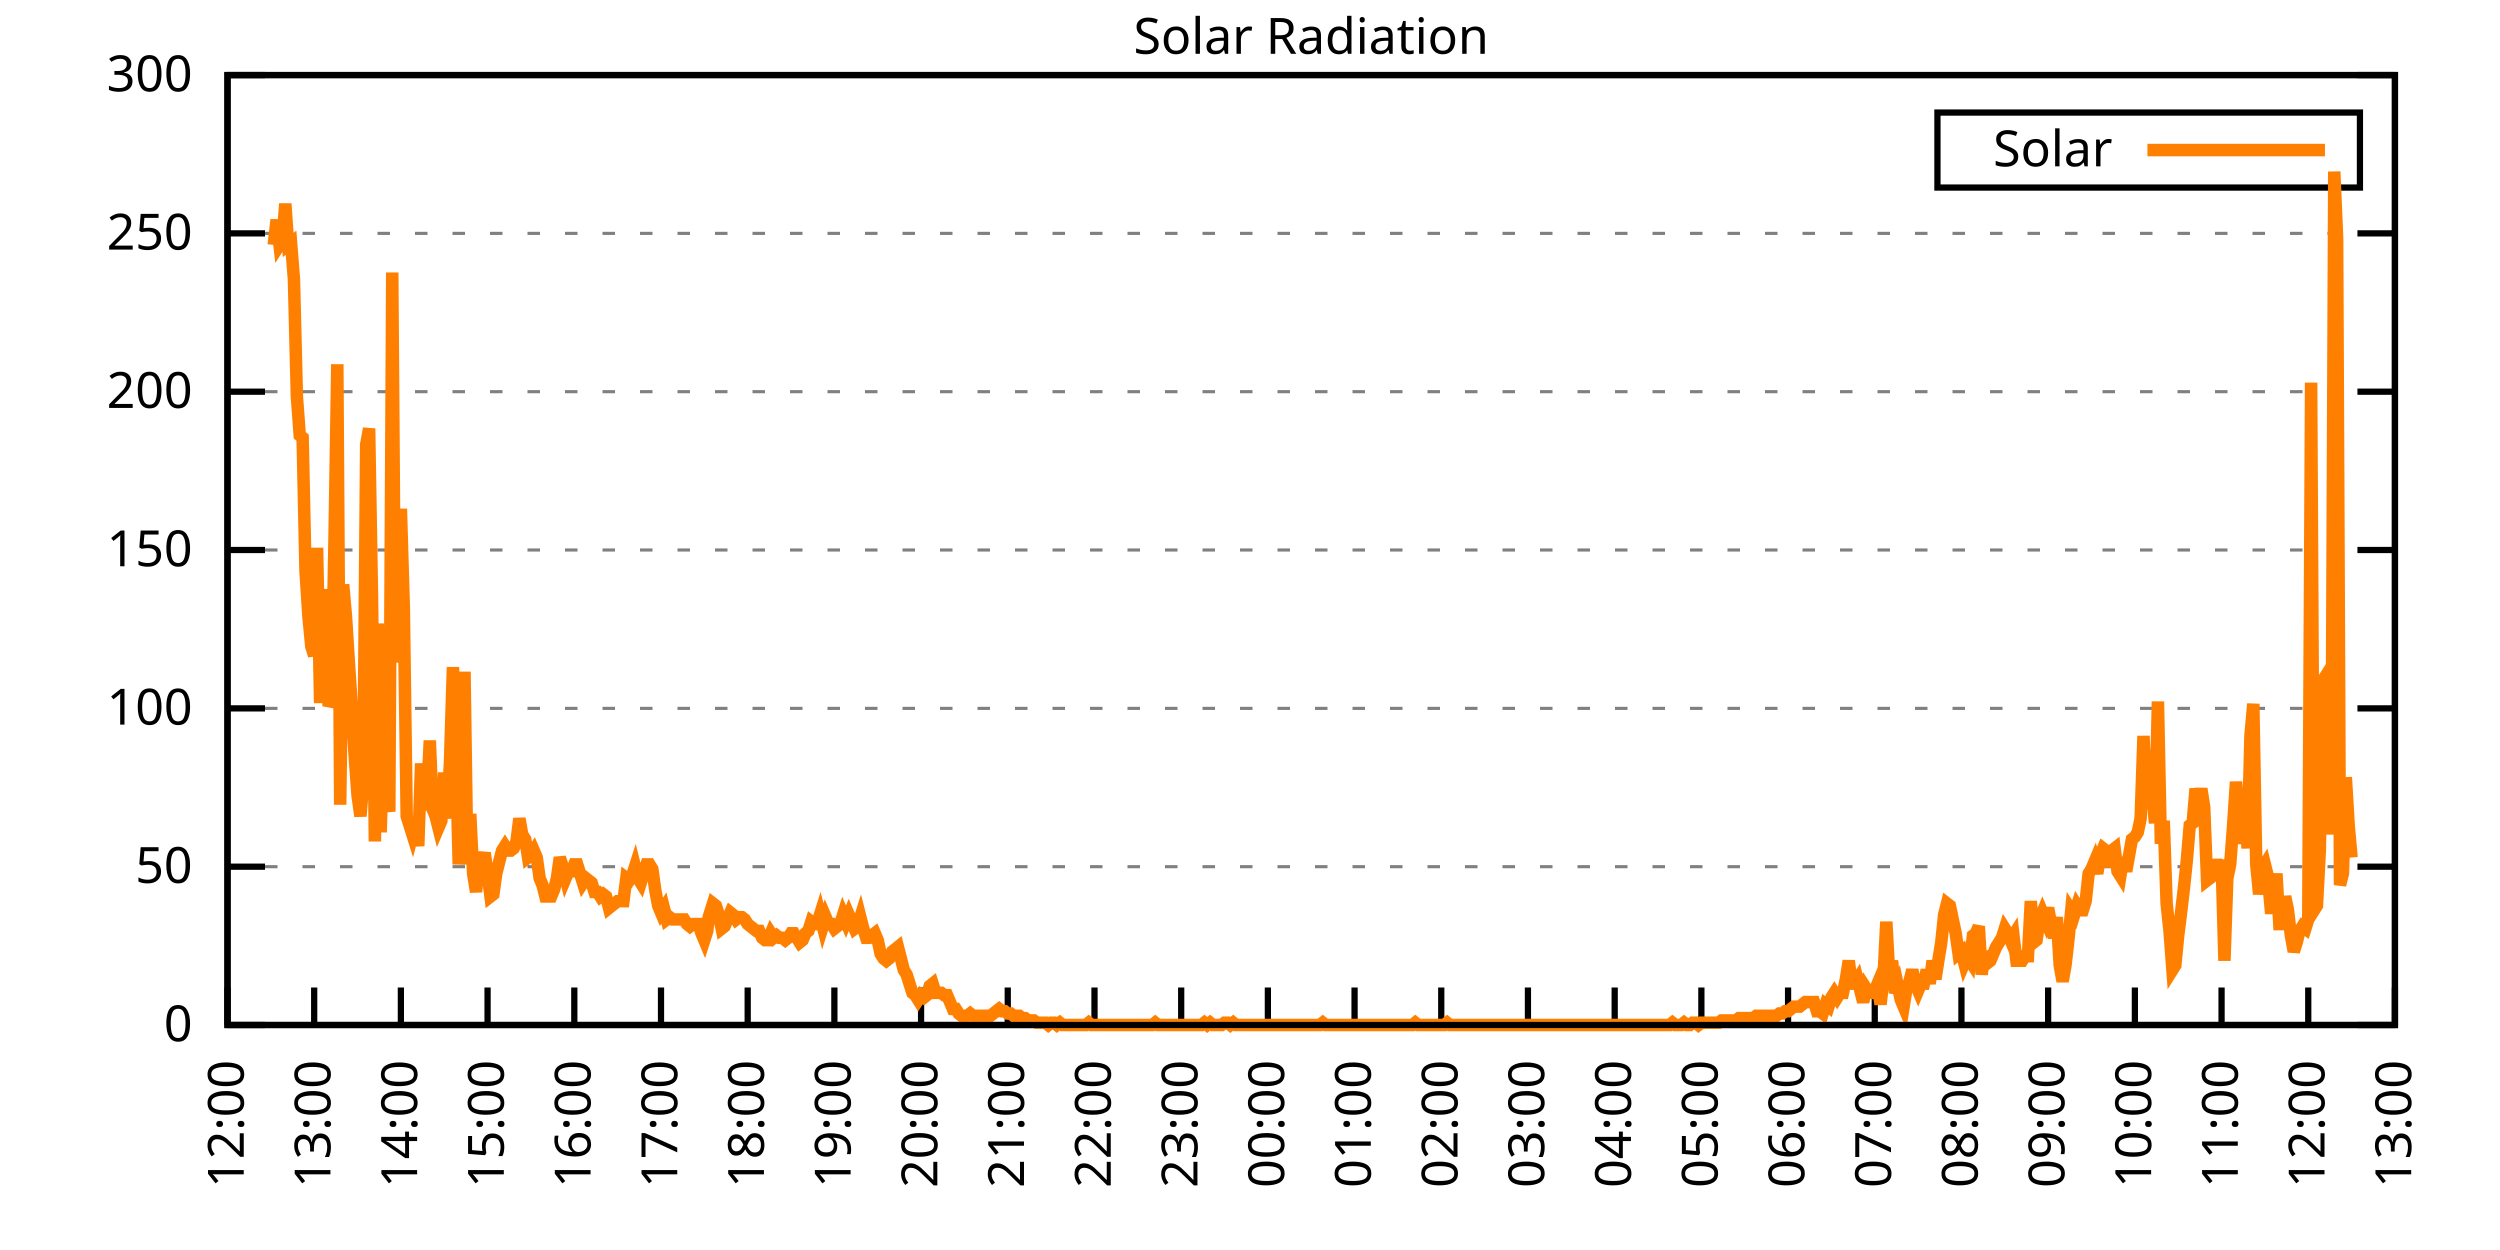
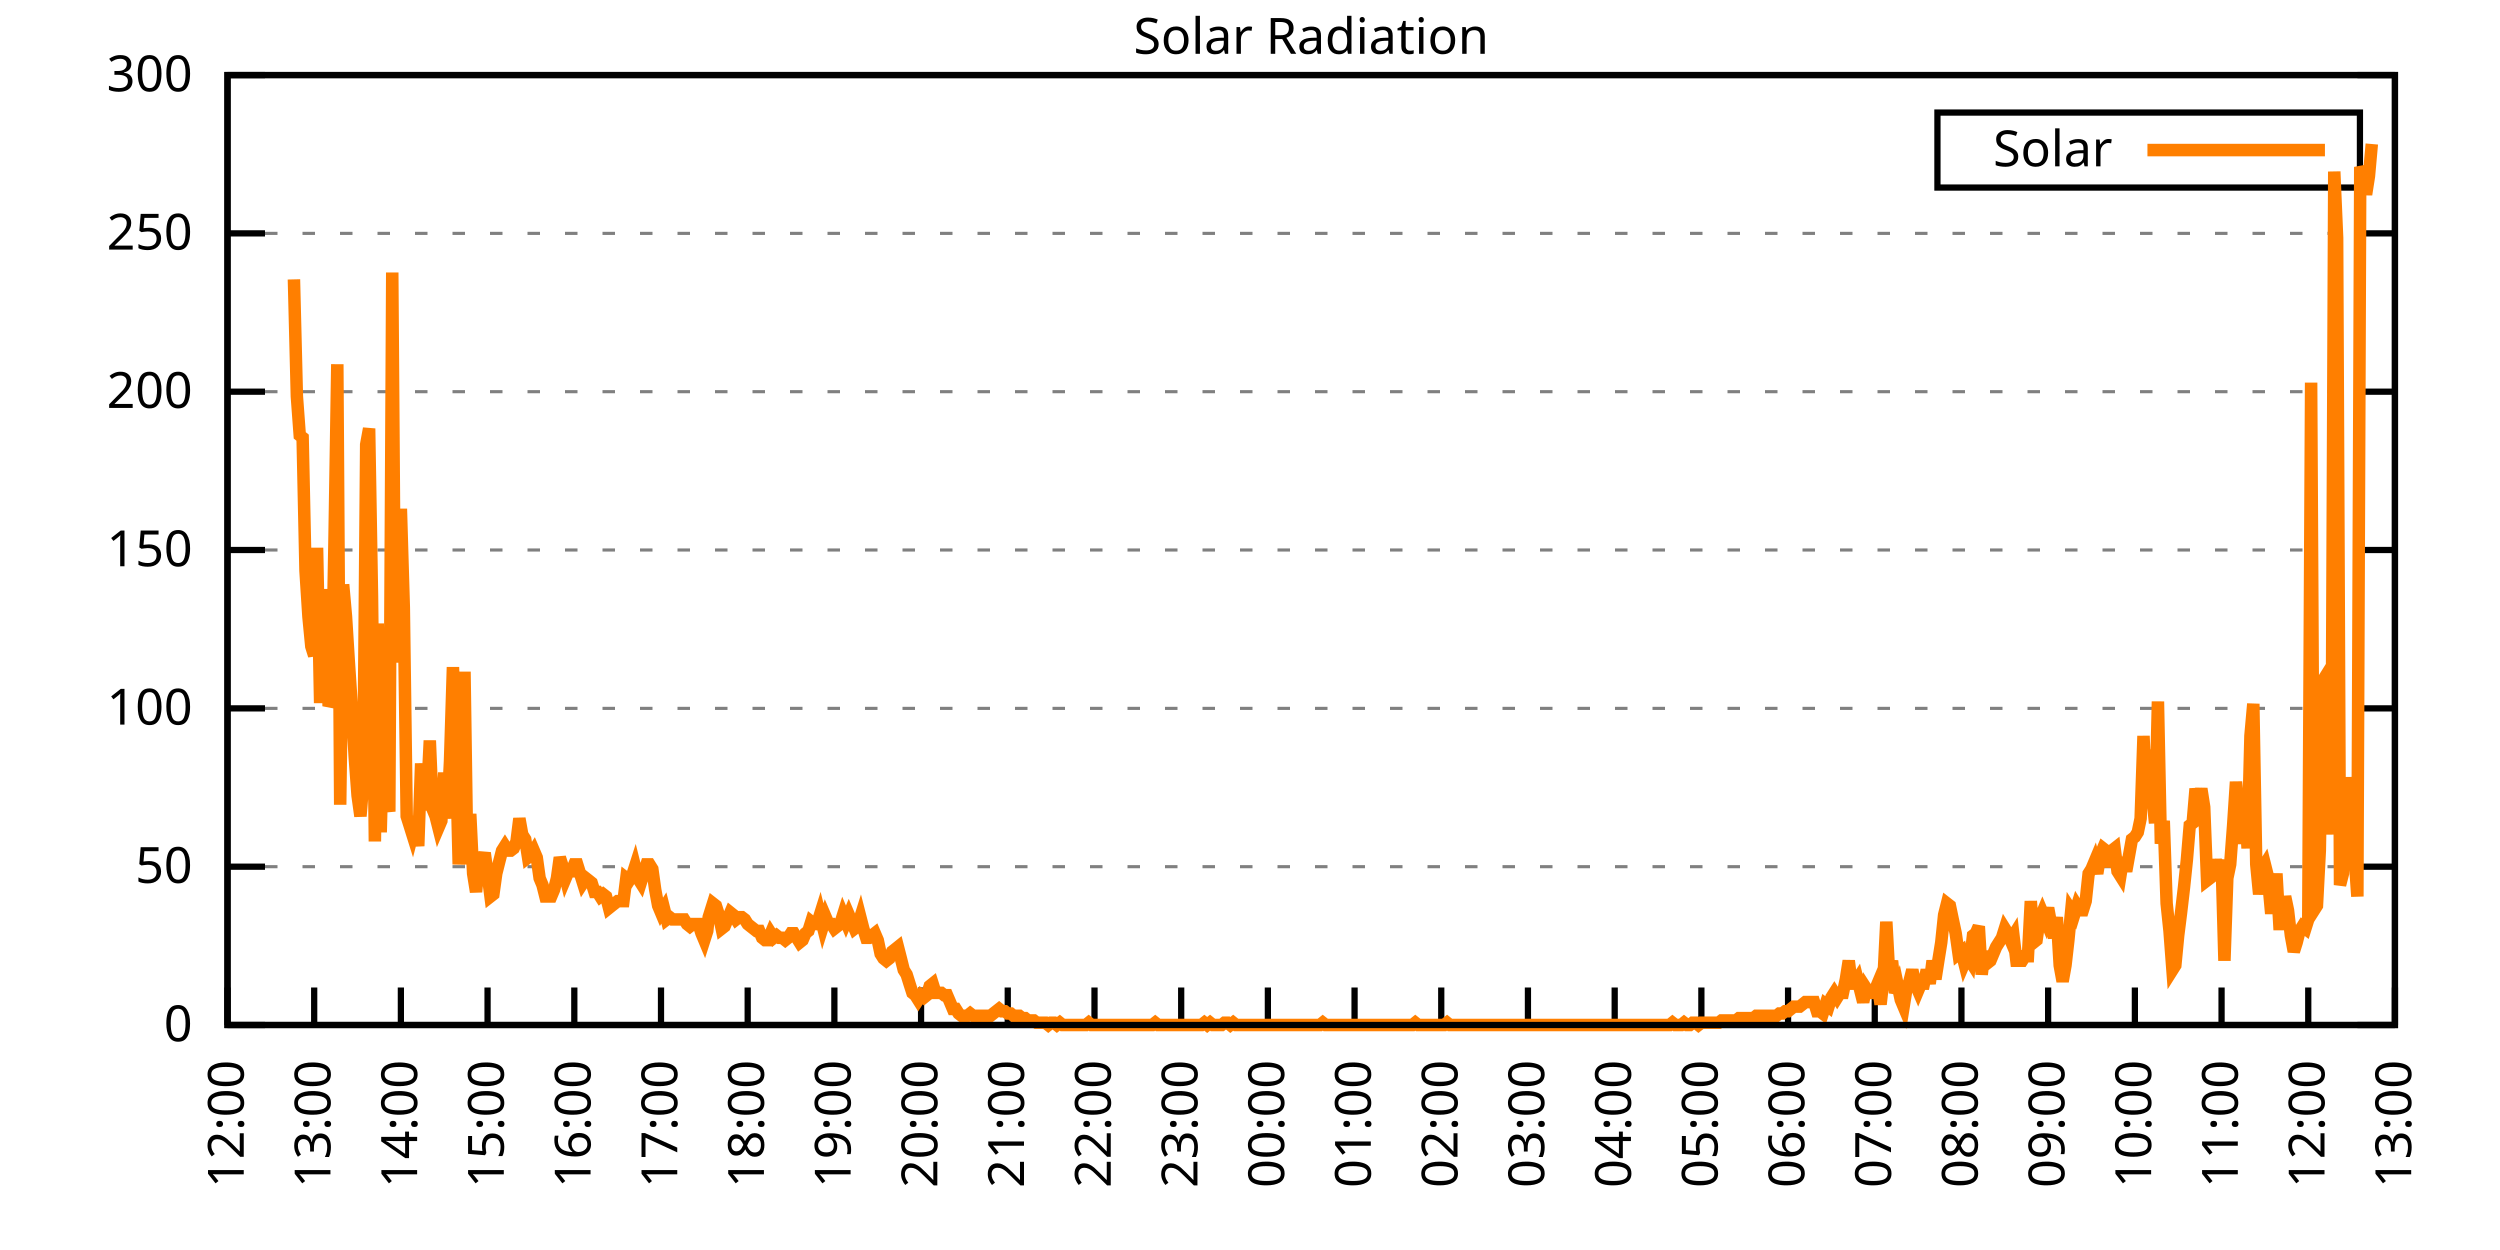
<svg xmlns="http://www.w3.org/2000/svg" xmlns:xlink="http://www.w3.org/1999/xlink" width="400" height="200" viewBox="0 0 400 200">
  <g id="gnuplot_canvas">
    <rect x="0" y="0" width="400" height="200" fill="none" />
    <defs>
      <circle id="gpDot" r="0.5" stroke-width="0.5" stroke="currentColor" />
      <path id="gpPt0" stroke-width="0.333" stroke="currentColor" d="M-1,0 h2 M0,-1 v2" />
      <path id="gpPt1" stroke-width="0.333" stroke="currentColor" d="M-1,-1 L1,1 M1,-1 L-1,1" />
      <path id="gpPt2" stroke-width="0.333" stroke="currentColor" d="M-1,0 L1,0 M0,-1 L0,1 M-1,-1 L1,1 M-1,1 L1,-1" />
      <rect id="gpPt3" stroke-width="0.333" stroke="currentColor" x="-1" y="-1" width="2" height="2" />
      <rect id="gpPt4" stroke-width="0.333" stroke="currentColor" fill="currentColor" x="-1" y="-1" width="2" height="2" />
      <circle id="gpPt5" stroke-width="0.333" stroke="currentColor" cx="0" cy="0" r="1" />
      <use xlink:href="#gpPt5" id="gpPt6" fill="currentColor" stroke="none" />
      <path id="gpPt7" stroke-width="0.333" stroke="currentColor" d="M0,-1.33 L-1.33,0.67 L1.33,0.67 z" />
      <use xlink:href="#gpPt7" id="gpPt8" fill="currentColor" stroke="none" />
      <use xlink:href="#gpPt7" id="gpPt9" stroke="currentColor" transform="rotate(180)" />
      <use xlink:href="#gpPt9" id="gpPt10" fill="currentColor" stroke="none" />
      <use xlink:href="#gpPt3" id="gpPt11" stroke="currentColor" transform="rotate(45)" />
      <use xlink:href="#gpPt11" id="gpPt12" fill="currentColor" stroke="none" />
      <path id="gpPt13" stroke-width="0.333" stroke="currentColor" d="M0,1.330 L1.265,0.411 L0.782,-1.067 L-0.782,-1.076 L-1.265,0.411 z" />
      <use xlink:href="#gpPt13" id="gpPt14" fill="currentColor" stroke="none" />
      <filter id="textbox" filterUnits="objectBoundingBox" x="0" y="0" height="1" width="1">
        <feFlood flood-color="white" flood-opacity="1" result="bgnd" />
        <feComposite in="SourceGraphic" in2="bgnd" operator="atop" />
      </filter>
      <filter id="greybox" filterUnits="objectBoundingBox" x="0" y="0" height="1" width="1">
        <feFlood flood-color="lightgrey" flood-opacity="1" result="grey" />
        <feComposite in="SourceGraphic" in2="grey" operator="atop" />
      </filter>
    </defs>
    <g fill="none" color="white" stroke="currentColor" stroke-width="1.00" stroke-linecap="butt" stroke-linejoin="miter">
</g>
    <g fill="none" color="black" stroke="currentColor" stroke-width="1.00" stroke-linecap="butt" stroke-linejoin="miter">
      <g stroke="none" shape-rendering="crispEdges">
        <polygon fill="rgb(255, 255, 255)" points="36.40,164.00 383.18,164.00 383.18,12.02 36.40,12.02 " />
      </g>
    </g>
    <g fill="none" color="black" stroke="currentColor" stroke-width="1.00" stroke-linecap="butt" stroke-linejoin="miter">
</g>
    <g fill="none" color="black" stroke="black" stroke-width="0.50" stroke-linecap="butt" stroke-linejoin="miter">
</g>
    <g fill="none" color="gray" stroke="currentColor" stroke-width="0.50" stroke-linecap="butt" stroke-linejoin="miter">
      <path stroke="gray" stroke-dasharray="2,4" class="gridline" d="M36.40,164.00 L383.19,164.00  " />
    </g>
    <g fill="none" color="gray" stroke="gray" stroke-width="1.00" stroke-linecap="butt" stroke-linejoin="miter">
</g>
    <g fill="none" color="black" stroke="currentColor" stroke-width="1.00" stroke-linecap="butt" stroke-linejoin="miter">
      <path stroke="black" d="M36.40,164.00 L42.40,164.00 M383.19,164.00 L377.19,164.00  " />
      <g transform="translate(30.80,166.60)" stroke="none" fill="black" font-family="Sans" font-size="8.00" text-anchor="end">
        <text>
          <tspan font-family="Sans"> 0</tspan>
        </text>
      </g>
    </g>
    <g fill="none" color="black" stroke="currentColor" stroke-width="1.00" stroke-linecap="butt" stroke-linejoin="miter">
</g>
    <g fill="none" color="black" stroke="black" stroke-width="0.50" stroke-linecap="butt" stroke-linejoin="miter">
</g>
    <g fill="none" color="gray" stroke="currentColor" stroke-width="0.50" stroke-linecap="butt" stroke-linejoin="miter">
      <path stroke="gray" stroke-dasharray="2,4" class="gridline" d="M36.40,138.67 L383.19,138.67  " />
    </g>
    <g fill="none" color="gray" stroke="gray" stroke-width="1.00" stroke-linecap="butt" stroke-linejoin="miter">
</g>
    <g fill="none" color="black" stroke="currentColor" stroke-width="1.00" stroke-linecap="butt" stroke-linejoin="miter">
      <path stroke="black" d="M36.40,138.67 L42.40,138.67 M383.19,138.67 L377.19,138.67  " />
      <g transform="translate(30.80,141.27)" stroke="none" fill="black" font-family="Sans" font-size="8.00" text-anchor="end">
        <text>
          <tspan font-family="Sans"> 50</tspan>
        </text>
      </g>
    </g>
    <g fill="none" color="black" stroke="currentColor" stroke-width="1.00" stroke-linecap="butt" stroke-linejoin="miter">
</g>
    <g fill="none" color="black" stroke="black" stroke-width="0.50" stroke-linecap="butt" stroke-linejoin="miter">
</g>
    <g fill="none" color="gray" stroke="currentColor" stroke-width="0.50" stroke-linecap="butt" stroke-linejoin="miter">
      <path stroke="gray" stroke-dasharray="2,4" class="gridline" d="M36.40,113.34 L383.19,113.34  " />
    </g>
    <g fill="none" color="gray" stroke="gray" stroke-width="1.00" stroke-linecap="butt" stroke-linejoin="miter">
</g>
    <g fill="none" color="black" stroke="currentColor" stroke-width="1.00" stroke-linecap="butt" stroke-linejoin="miter">
      <path stroke="black" d="M36.40,113.34 L42.40,113.34 M383.19,113.34 L377.19,113.34  " />
      <g transform="translate(30.80,115.94)" stroke="none" fill="black" font-family="Sans" font-size="8.00" text-anchor="end">
        <text>
          <tspan font-family="Sans"> 100</tspan>
        </text>
      </g>
    </g>
    <g fill="none" color="black" stroke="currentColor" stroke-width="1.00" stroke-linecap="butt" stroke-linejoin="miter">
</g>
    <g fill="none" color="black" stroke="black" stroke-width="0.50" stroke-linecap="butt" stroke-linejoin="miter">
</g>
    <g fill="none" color="gray" stroke="currentColor" stroke-width="0.50" stroke-linecap="butt" stroke-linejoin="miter">
      <path stroke="gray" stroke-dasharray="2,4" class="gridline" d="M36.40,88.00 L383.19,88.00  " />
    </g>
    <g fill="none" color="gray" stroke="gray" stroke-width="1.00" stroke-linecap="butt" stroke-linejoin="miter">
</g>
    <g fill="none" color="black" stroke="currentColor" stroke-width="1.00" stroke-linecap="butt" stroke-linejoin="miter">
      <path stroke="black" d="M36.40,88.00 L42.40,88.00 M383.19,88.00 L377.19,88.00  " />
      <g transform="translate(30.80,90.60)" stroke="none" fill="black" font-family="Sans" font-size="8.00" text-anchor="end">
        <text>
          <tspan font-family="Sans"> 150</tspan>
        </text>
      </g>
    </g>
    <g fill="none" color="black" stroke="currentColor" stroke-width="1.00" stroke-linecap="butt" stroke-linejoin="miter">
</g>
    <g fill="none" color="black" stroke="black" stroke-width="0.50" stroke-linecap="butt" stroke-linejoin="miter">
</g>
    <g fill="none" color="gray" stroke="currentColor" stroke-width="0.50" stroke-linecap="butt" stroke-linejoin="miter">
      <path stroke="gray" stroke-dasharray="2,4" class="gridline" d="M36.40,62.67 L383.19,62.67  " />
    </g>
    <g fill="none" color="gray" stroke="gray" stroke-width="1.00" stroke-linecap="butt" stroke-linejoin="miter">
</g>
    <g fill="none" color="black" stroke="currentColor" stroke-width="1.00" stroke-linecap="butt" stroke-linejoin="miter">
      <path stroke="black" d="M36.40,62.67 L42.40,62.67 M383.19,62.67 L377.19,62.67  " />
      <g transform="translate(30.80,65.27)" stroke="none" fill="black" font-family="Sans" font-size="8.00" text-anchor="end">
        <text>
          <tspan font-family="Sans"> 200</tspan>
        </text>
      </g>
    </g>
    <g fill="none" color="black" stroke="currentColor" stroke-width="1.00" stroke-linecap="butt" stroke-linejoin="miter">
</g>
    <g fill="none" color="black" stroke="black" stroke-width="0.50" stroke-linecap="butt" stroke-linejoin="miter">
</g>
    <g fill="none" color="gray" stroke="currentColor" stroke-width="0.50" stroke-linecap="butt" stroke-linejoin="miter">
      <path stroke="gray" stroke-dasharray="2,4" class="gridline" d="M36.40,37.34 L383.19,37.34  " />
    </g>
    <g fill="none" color="gray" stroke="gray" stroke-width="1.00" stroke-linecap="butt" stroke-linejoin="miter">
</g>
    <g fill="none" color="black" stroke="currentColor" stroke-width="1.00" stroke-linecap="butt" stroke-linejoin="miter">
      <path stroke="black" d="M36.40,37.34 L42.40,37.34 M383.19,37.34 L377.19,37.34  " />
      <g transform="translate(30.80,39.94)" stroke="none" fill="black" font-family="Sans" font-size="8.00" text-anchor="end">
        <text>
          <tspan font-family="Sans"> 250</tspan>
        </text>
      </g>
    </g>
    <g fill="none" color="black" stroke="currentColor" stroke-width="1.00" stroke-linecap="butt" stroke-linejoin="miter">
</g>
    <g fill="none" color="black" stroke="black" stroke-width="0.50" stroke-linecap="butt" stroke-linejoin="miter">
</g>
    <g fill="none" color="gray" stroke="currentColor" stroke-width="0.50" stroke-linecap="butt" stroke-linejoin="miter">
      <path stroke="gray" stroke-dasharray="2,4" class="gridline" d="M36.40,12.01 L383.19,12.01  " />
    </g>
    <g fill="none" color="gray" stroke="gray" stroke-width="1.00" stroke-linecap="butt" stroke-linejoin="miter">
</g>
    <g fill="none" color="black" stroke="currentColor" stroke-width="1.00" stroke-linecap="butt" stroke-linejoin="miter">
      <path stroke="black" d="M36.40,12.01 L42.40,12.01 M383.19,12.01 L377.19,12.01  " />
      <g transform="translate(30.80,14.61)" stroke="none" fill="black" font-family="Sans" font-size="8.00" text-anchor="end">
        <text>
          <tspan font-family="Sans"> 300</tspan>
        </text>
      </g>
    </g>
    <g fill="none" color="black" stroke="currentColor" stroke-width="1.00" stroke-linecap="butt" stroke-linejoin="miter">
      <path stroke="black" d="M36.40,164.00 L36.40,158.00  " />
      <g transform="translate(39.00,169.60) rotate(270.00)" stroke="none" fill="black" font-family="Sans" font-size="8.00" text-anchor="end">
        <text>
          <tspan font-family="Sans">12:00</tspan>
        </text>
      </g>
    </g>
    <g fill="none" color="black" stroke="currentColor" stroke-width="1.00" stroke-linecap="butt" stroke-linejoin="miter">
      <path stroke="black" d="M50.27,164.00 L50.27,158.00  " />
      <g transform="translate(52.87,169.60) rotate(270.00)" stroke="none" fill="black" font-family="Sans" font-size="8.00" text-anchor="end">
        <text>
          <tspan font-family="Sans">13:00</tspan>
        </text>
      </g>
    </g>
    <g fill="none" color="black" stroke="currentColor" stroke-width="1.00" stroke-linecap="butt" stroke-linejoin="miter">
      <path stroke="black" d="M64.14,164.00 L64.14,158.00  " />
      <g transform="translate(66.74,169.60) rotate(270.00)" stroke="none" fill="black" font-family="Sans" font-size="8.00" text-anchor="end">
        <text>
          <tspan font-family="Sans">14:00</tspan>
        </text>
      </g>
    </g>
    <g fill="none" color="black" stroke="currentColor" stroke-width="1.00" stroke-linecap="butt" stroke-linejoin="miter">
      <path stroke="black" d="M78.01,164.00 L78.01,158.00  " />
      <g transform="translate(80.61,169.60) rotate(270.00)" stroke="none" fill="black" font-family="Sans" font-size="8.00" text-anchor="end">
        <text>
          <tspan font-family="Sans">15:00</tspan>
        </text>
      </g>
    </g>
    <g fill="none" color="black" stroke="currentColor" stroke-width="1.00" stroke-linecap="butt" stroke-linejoin="miter">
      <path stroke="black" d="M91.89,164.00 L91.89,158.00  " />
      <g transform="translate(94.49,169.60) rotate(270.00)" stroke="none" fill="black" font-family="Sans" font-size="8.00" text-anchor="end">
        <text>
          <tspan font-family="Sans">16:00</tspan>
        </text>
      </g>
    </g>
    <g fill="none" color="black" stroke="currentColor" stroke-width="1.00" stroke-linecap="butt" stroke-linejoin="miter">
      <path stroke="black" d="M105.76,164.00 L105.76,158.00  " />
      <g transform="translate(108.36,169.60) rotate(270.00)" stroke="none" fill="black" font-family="Sans" font-size="8.00" text-anchor="end">
        <text>
          <tspan font-family="Sans">17:00</tspan>
        </text>
      </g>
    </g>
    <g fill="none" color="black" stroke="currentColor" stroke-width="1.00" stroke-linecap="butt" stroke-linejoin="miter">
      <path stroke="black" d="M119.63,164.00 L119.63,158.00  " />
      <g transform="translate(122.23,169.60) rotate(270.00)" stroke="none" fill="black" font-family="Sans" font-size="8.00" text-anchor="end">
        <text>
          <tspan font-family="Sans">18:00</tspan>
        </text>
      </g>
    </g>
    <g fill="none" color="black" stroke="currentColor" stroke-width="1.00" stroke-linecap="butt" stroke-linejoin="miter">
      <path stroke="black" d="M133.50,164.00 L133.50,158.00  " />
      <g transform="translate(136.10,169.60) rotate(270.00)" stroke="none" fill="black" font-family="Sans" font-size="8.00" text-anchor="end">
        <text>
          <tspan font-family="Sans">19:00</tspan>
        </text>
      </g>
    </g>
    <g fill="none" color="black" stroke="currentColor" stroke-width="1.00" stroke-linecap="butt" stroke-linejoin="miter">
      <path stroke="black" d="M147.37,164.00 L147.37,158.00  " />
      <g transform="translate(149.97,169.60) rotate(270.00)" stroke="none" fill="black" font-family="Sans" font-size="8.00" text-anchor="end">
        <text>
          <tspan font-family="Sans">20:00</tspan>
        </text>
      </g>
    </g>
    <g fill="none" color="black" stroke="currentColor" stroke-width="1.00" stroke-linecap="butt" stroke-linejoin="miter">
      <path stroke="black" d="M161.24,164.00 L161.24,158.00  " />
      <g transform="translate(163.84,169.60) rotate(270.00)" stroke="none" fill="black" font-family="Sans" font-size="8.00" text-anchor="end">
        <text>
          <tspan font-family="Sans">21:00</tspan>
        </text>
      </g>
    </g>
    <g fill="none" color="black" stroke="currentColor" stroke-width="1.00" stroke-linecap="butt" stroke-linejoin="miter">
      <path stroke="black" d="M175.12,164.00 L175.12,158.00  " />
      <g transform="translate(177.72,169.60) rotate(270.00)" stroke="none" fill="black" font-family="Sans" font-size="8.00" text-anchor="end">
        <text>
          <tspan font-family="Sans">22:00</tspan>
        </text>
      </g>
    </g>
    <g fill="none" color="black" stroke="currentColor" stroke-width="1.00" stroke-linecap="butt" stroke-linejoin="miter">
      <path stroke="black" d="M188.99,164.00 L188.99,158.00  " />
      <g transform="translate(191.59,169.60) rotate(270.00)" stroke="none" fill="black" font-family="Sans" font-size="8.00" text-anchor="end">
        <text>
          <tspan font-family="Sans">23:00</tspan>
        </text>
      </g>
    </g>
    <g fill="none" color="black" stroke="currentColor" stroke-width="1.00" stroke-linecap="butt" stroke-linejoin="miter">
      <path stroke="black" d="M202.86,164.00 L202.86,158.00  " />
      <g transform="translate(205.46,169.60) rotate(270.00)" stroke="none" fill="black" font-family="Sans" font-size="8.00" text-anchor="end">
        <text>
          <tspan font-family="Sans">00:00</tspan>
        </text>
      </g>
    </g>
    <g fill="none" color="black" stroke="currentColor" stroke-width="1.00" stroke-linecap="butt" stroke-linejoin="miter">
      <path stroke="black" d="M216.73,164.00 L216.73,158.00  " />
      <g transform="translate(219.33,169.60) rotate(270.00)" stroke="none" fill="black" font-family="Sans" font-size="8.00" text-anchor="end">
        <text>
          <tspan font-family="Sans">01:00</tspan>
        </text>
      </g>
    </g>
    <g fill="none" color="black" stroke="currentColor" stroke-width="1.00" stroke-linecap="butt" stroke-linejoin="miter">
      <path stroke="black" d="M230.60,164.00 L230.60,158.00  " />
      <g transform="translate(233.20,169.60) rotate(270.00)" stroke="none" fill="black" font-family="Sans" font-size="8.00" text-anchor="end">
        <text>
          <tspan font-family="Sans">02:00</tspan>
        </text>
      </g>
    </g>
    <g fill="none" color="black" stroke="currentColor" stroke-width="1.00" stroke-linecap="butt" stroke-linejoin="miter">
      <path stroke="black" d="M244.47,164.00 L244.47,158.00  " />
      <g transform="translate(247.07,169.60) rotate(270.00)" stroke="none" fill="black" font-family="Sans" font-size="8.00" text-anchor="end">
        <text>
          <tspan font-family="Sans">03:00</tspan>
        </text>
      </g>
    </g>
    <g fill="none" color="black" stroke="currentColor" stroke-width="1.00" stroke-linecap="butt" stroke-linejoin="miter">
      <path stroke="black" d="M258.35,164.00 L258.35,158.00  " />
      <g transform="translate(260.95,169.60) rotate(270.00)" stroke="none" fill="black" font-family="Sans" font-size="8.00" text-anchor="end">
        <text>
          <tspan font-family="Sans">04:00</tspan>
        </text>
      </g>
    </g>
    <g fill="none" color="black" stroke="currentColor" stroke-width="1.00" stroke-linecap="butt" stroke-linejoin="miter">
      <path stroke="black" d="M272.22,164.00 L272.22,158.00  " />
      <g transform="translate(274.82,169.60) rotate(270.00)" stroke="none" fill="black" font-family="Sans" font-size="8.00" text-anchor="end">
        <text>
          <tspan font-family="Sans">05:00</tspan>
        </text>
      </g>
    </g>
    <g fill="none" color="black" stroke="currentColor" stroke-width="1.00" stroke-linecap="butt" stroke-linejoin="miter">
      <path stroke="black" d="M286.09,164.00 L286.09,158.00  " />
      <g transform="translate(288.69,169.60) rotate(270.00)" stroke="none" fill="black" font-family="Sans" font-size="8.00" text-anchor="end">
        <text>
          <tspan font-family="Sans">06:00</tspan>
        </text>
      </g>
    </g>
    <g fill="none" color="black" stroke="currentColor" stroke-width="1.00" stroke-linecap="butt" stroke-linejoin="miter">
      <path stroke="black" d="M299.96,164.00 L299.96,158.00  " />
      <g transform="translate(302.56,169.60) rotate(270.00)" stroke="none" fill="black" font-family="Sans" font-size="8.00" text-anchor="end">
        <text>
          <tspan font-family="Sans">07:00</tspan>
        </text>
      </g>
    </g>
    <g fill="none" color="black" stroke="currentColor" stroke-width="1.00" stroke-linecap="butt" stroke-linejoin="miter">
      <path stroke="black" d="M313.83,164.00 L313.83,158.00  " />
      <g transform="translate(316.43,169.60) rotate(270.00)" stroke="none" fill="black" font-family="Sans" font-size="8.00" text-anchor="end">
        <text>
          <tspan font-family="Sans">08:00</tspan>
        </text>
      </g>
    </g>
    <g fill="none" color="black" stroke="currentColor" stroke-width="1.00" stroke-linecap="butt" stroke-linejoin="miter">
      <path stroke="black" d="M327.70,164.00 L327.70,158.00  " />
      <g transform="translate(330.30,169.60) rotate(270.00)" stroke="none" fill="black" font-family="Sans" font-size="8.00" text-anchor="end">
        <text>
          <tspan font-family="Sans">09:00</tspan>
        </text>
      </g>
    </g>
    <g fill="none" color="black" stroke="currentColor" stroke-width="1.00" stroke-linecap="butt" stroke-linejoin="miter">
      <path stroke="black" d="M341.58,164.00 L341.58,158.00  " />
      <g transform="translate(344.18,169.60) rotate(270.00)" stroke="none" fill="black" font-family="Sans" font-size="8.00" text-anchor="end">
        <text>
          <tspan font-family="Sans">10:00</tspan>
        </text>
      </g>
    </g>
    <g fill="none" color="black" stroke="currentColor" stroke-width="1.00" stroke-linecap="butt" stroke-linejoin="miter">
      <path stroke="black" d="M355.45,164.00 L355.45,158.00  " />
      <g transform="translate(358.05,169.60) rotate(270.00)" stroke="none" fill="black" font-family="Sans" font-size="8.00" text-anchor="end">
        <text>
          <tspan font-family="Sans">11:00</tspan>
        </text>
      </g>
    </g>
    <g fill="none" color="black" stroke="currentColor" stroke-width="1.00" stroke-linecap="butt" stroke-linejoin="miter">
      <path stroke="black" d="M369.32,164.00 L369.32,158.00  " />
      <g transform="translate(371.92,169.60) rotate(270.00)" stroke="none" fill="black" font-family="Sans" font-size="8.00" text-anchor="end">
        <text>
          <tspan font-family="Sans">12:00</tspan>
        </text>
      </g>
    </g>
    <g fill="none" color="black" stroke="currentColor" stroke-width="1.00" stroke-linecap="butt" stroke-linejoin="miter">
      <path stroke="black" d="M383.19,164.00 L383.19,158.00  " />
      <g transform="translate(385.79,169.60) rotate(270.00)" stroke="none" fill="black" font-family="Sans" font-size="8.00" text-anchor="end">
        <text>
          <tspan font-family="Sans">13:00</tspan>
        </text>
      </g>
    </g>
    <g fill="none" color="black" stroke="currentColor" stroke-width="1.00" stroke-linecap="butt" stroke-linejoin="miter">
</g>
    <g fill="none" color="black" stroke="currentColor" stroke-width="1.00" stroke-linecap="butt" stroke-linejoin="miter">
      <path stroke="black" d="M36.40,12.01 L36.40,164.00 L383.19,164.00 L383.19,12.01 L36.40,12.01 Z  " />
    </g>
    <g fill="none" color="black" stroke="currentColor" stroke-width="1.00" stroke-linecap="butt" stroke-linejoin="miter">
</g>
    <g fill="none" color="black" stroke="currentColor" stroke-width="1.00" stroke-linecap="butt" stroke-linejoin="miter">
      <path stroke="black" d="M309.99,30.01 L309.99,18.01 L377.59,18.01 L377.59,30.01 L309.99,30.01 Z  " />
    </g>
    <g id="Solar_Radiation_plot_1">
      <g fill="none" color="white" stroke="black" stroke-width="2.00" stroke-linecap="butt" stroke-linejoin="miter">
</g>
      <g fill="none" color="black" stroke="currentColor" stroke-width="2.00" stroke-linecap="butt" stroke-linejoin="miter">
        <g transform="translate(337.99,26.61)" stroke="none" fill="black" font-family="Sans" font-size="8.00" text-anchor="end">
          <text>
            <tspan font-family="Sans">Solar</tspan>
          </text>
        </g>
      </g>
      <g fill="none" color="black" stroke="currentColor" stroke-width="2.00" stroke-linecap="butt" stroke-linejoin="miter">
-         <path stroke="rgb(255, 127,   0)" d="M343.59,24.01 L371.99,24.01 M43.80,39.19 L44.26,35.16 L44.72,39.19 L45.19,38.46 L45.65,32.59 L46.11,39.19   L46.57,38.83 L47.03,44.70 L47.50,63.42 L47.96,69.66 L48.42,70.03 L48.88,91.32 L49.35,98.66 L49.81,103.43   L50.27,104.90 L50.73,87.65 L51.20,111.51 L51.66,111.51 L52.12,94.26 L52.58,112.98 L53.05,111.88 L53.51,86.91   L53.97,58.28 L54.43,128.76 L54.90,93.52 L55.36,98.66 L55.82,106.00 L56.28,112.98 L56.75,121.05 L57.21,127.29   L57.67,130.60 L58.13,125.09 L58.59,71.13 L59.06,68.56 L59.52,95.36 L59.98,134.63 L60.44,99.76 L60.91,133.17   L61.37,115.91 L61.83,127.29 L62.29,129.86 L62.76,43.60 L63.22,106.00 L63.68,97.56 L64.14,81.41 L64.61,97.19   L65.07,130.60 L65.53,132.06 L65.99,133.53 L66.46,131.70 L66.92,135.37 L67.38,122.15 L67.84,129.49 L68.30,128.03   L68.77,118.48 L69.23,129.49 L69.69,130.60 L70.15,132.43 L70.62,131.33 L71.08,123.62 L71.54,130.96 L72.00,121.79   L72.47,106.74 L72.93,119.58 L73.39,138.30 L73.85,131.33 L74.32,107.47 L74.78,138.30 L75.24,130.23 L75.70,139.77   L76.17,142.71 L76.63,137.57 L77.09,137.94 L77.55,136.47 L78.01,139.77 L78.48,143.44 L78.94,143.08 L79.40,139.77   L79.86,137.94 L80.33,136.10 L80.79,135.37 L81.25,136.10 L81.71,136.10 L82.18,135.74 L82.64,134.63 L83.10,130.96   L83.56,133.53 L84.03,134.27 L84.49,137.20 L84.95,136.84 L85.41,136.10 L85.88,137.20 L86.34,140.51 L86.80,141.61   L87.26,143.44 L87.72,143.44 L88.19,143.44 L88.65,142.34 L89.11,140.51 L89.57,137.20 L90.04,138.67 L90.50,140.51   L90.96,139.41 L91.42,139.41 L91.89,138.30 L92.35,138.30 L92.81,139.77 L93.27,141.24 L93.74,140.51 L94.20,140.87   L94.66,141.24 L95.12,142.71 L95.59,142.71 L96.05,143.44 L96.51,143.08 L96.97,143.44 L97.44,145.28 L97.90,144.91   L98.36,144.55 L98.82,144.18 L99.28,144.18 L99.75,144.18 L100.21,140.51 L100.67,140.87 L101.13,140.14 L101.60,138.67   L102.06,140.51 L102.52,141.24 L102.98,139.77 L103.45,138.30 L103.91,138.30 L104.37,139.04 L104.83,142.34 L105.30,144.91   L105.76,146.01 L106.22,145.28 L106.68,147.11 L107.15,146.75 L107.61,147.11 L108.07,147.11 L108.53,147.11 L108.99,147.11   L109.46,147.11 L109.92,147.85 L110.38,148.22 L110.84,147.85 L111.31,147.85 L111.77,147.85 L112.23,149.32 L112.69,150.42   L113.16,148.95 L113.39,146.75 L114.08,144.55 L114.54,144.91 L115.01,146.38 L115.47,148.58 L115.93,148.22 L116.39,147.11   L116.86,146.01 L117.32,146.38 L117.78,147.11 L118.24,146.75 L118.70,146.75 L119.17,147.11 L119.63,147.85 L120.09,148.22   L120.55,148.58 L121.02,148.95 L121.48,148.95 L121.94,150.05 L122.40,150.42 L122.87,150.42 L123.33,149.32 L123.79,150.05   L124.25,149.68 L124.72,150.05 L125.18,150.05 L125.64,150.42 L126.10,150.05 L126.57,149.32 L127.03,149.32 L127.49,150.05   L127.95,150.79 L128.41,150.42 L128.88,149.32 L129.34,148.95 L129.80,147.48 L130.26,147.85 L130.73,147.85 L131.19,146.38   L131.65,148.22 L132.11,146.75 L132.58,147.85 L133.04,147.85 L133.50,148.58 L133.96,148.22 L134.43,147.85 L134.89,146.38   L135.35,147.48 L135.81,146.38 L136.28,147.48 L136.74,148.58 L137.20,148.22 L137.66,146.75 L138.13,148.58 L138.59,150.05   L139.05,150.05 L139.51,149.68 L139.97,149.32 L140.44,150.42 L140.90,152.62 L141.36,153.35 L141.82,153.72 L142.29,153.35   L142.75,152.25 L143.21,151.89 L143.67,151.52 L144.14,153.35 L144.60,155.19 L145.06,155.92 L145.52,157.39 L145.99,158.86   L146.45,159.23 L146.91,159.96 L147.37,159.23 L147.84,159.60 L148.30,159.23 L148.76,157.76 L149.22,157.39 L149.68,158.86   L150.15,158.86 L150.61,158.86 L151.07,159.23 L151.53,159.23 L152.00,160.33 L152.46,161.43 L152.92,161.43 L153.38,162.16   L153.85,162.53 L154.31,162.53 L154.77,162.53 L155.23,162.16 L155.70,162.53 L156.16,162.53 L156.62,162.53 L157.08,162.53   L157.55,162.53 L158.01,162.53 L158.47,162.53 L158.93,162.16 L159.39,161.80 L159.86,161.43 L160.32,161.80 L160.78,161.80   L161.24,162.16 L161.71,162.16 L162.17,162.53 L162.63,162.53 L163.09,162.53 L163.56,162.90 L164.02,162.90 L164.48,163.27   L164.94,163.27 L165.41,163.27 L165.87,163.63 L166.33,163.63 L166.79,163.63 L167.26,163.63 L167.72,164.00 L168.18,163.63   L168.64,163.63 L169.10,164.00 L169.57,163.63 L170.03,164.00 L170.49,164.00 L170.95,164.00 L171.42,164.00 L171.88,164.00   L172.34,164.00 L172.80,164.00 L173.27,164.00 L173.73,164.00 L174.19,163.63 L174.65,164.00 L175.12,164.00 L175.58,164.00   L176.04,164.00 L176.50,164.00 L176.97,164.00 L177.43,164.00 L177.89,164.00 L178.35,164.00 L178.82,164.00 L179.28,164.00   L179.74,164.00 L180.20,164.00 L180.66,164.00 L181.13,164.00 L181.59,164.00 L182.05,164.00 L182.51,164.00 L182.98,164.00   L183.44,164.00 L183.90,164.00 L184.36,164.00 L184.83,163.63 L185.29,164.00 L185.75,164.00 L186.21,164.00 L186.68,164.00   L187.14,164.00 L187.60,164.00 L188.06,164.00 L188.53,164.00 L188.99,164.00 L189.45,164.00 L189.91,164.00 L190.37,164.00   L190.84,164.00 L191.30,164.00 L191.76,164.00 L192.22,164.00 L192.69,163.63 L193.15,164.00 L193.61,163.63 L194.07,164.00   L194.54,164.00 L195.00,164.00 L195.46,164.00 L195.92,163.63 L196.39,163.63 L196.85,164.00 L197.31,163.63 L197.77,164.00   L198.24,164.00 L198.70,164.00 L199.16,164.00 L199.62,164.00 L200.08,164.00 L200.55,164.00 L201.01,164.00 L201.47,164.00   L201.93,164.00 L202.40,164.00 L202.86,164.00 L203.32,164.00 L203.78,164.00 L204.25,164.00 L204.71,164.00 L205.17,164.00   L205.63,164.00 L206.10,164.00 L206.56,164.00 L207.02,164.00 L207.48,164.00 L207.95,164.00 L208.41,164.00 L208.87,164.00   L209.33,164.00 L209.80,164.00 L210.26,164.00 L210.72,164.00 L211.18,164.00 L211.64,163.63 L212.11,164.00 L212.57,164.00   L213.03,164.00 L213.49,164.00 L213.96,164.00 L214.42,164.00 L214.88,164.00 L215.34,164.00 L215.81,164.00 L216.27,164.00   L216.73,164.00 L217.19,164.00 L217.66,164.00 L218.12,164.00 L218.58,164.00 L219.04,164.00 L219.51,164.00 L219.97,164.00   L220.43,164.00 L220.89,164.00 L221.35,164.00 L221.82,164.00 L222.28,164.00 L222.74,164.00 L223.20,164.00 L223.67,164.00   L224.13,164.00 L224.59,164.00 L225.05,164.00 L225.52,164.00 L225.98,164.00 L226.44,163.63 L226.90,164.00 L227.37,164.00   L227.83,164.00 L228.29,164.00 L228.75,164.00 L229.22,164.00 L229.68,164.00 L230.14,164.00 L230.60,164.00 L231.06,164.00   L231.53,163.63 L231.99,164.00 L232.45,164.00 L232.91,164.00 L233.38,164.00 L233.84,164.00 L234.30,164.00 L234.76,164.00   L235.23,164.00 L235.69,164.00 L236.15,164.00 L236.61,164.00 L237.08,164.00 L237.54,164.00 L238.00,164.00 L238.46,164.00   L238.93,164.00 L239.39,164.00 L239.85,164.00 L240.31,164.00 L240.77,164.00 L241.24,164.00 L241.70,164.00 L242.16,164.00   L242.62,164.00 L243.09,164.00 L243.55,164.00 L244.01,164.00 L244.47,164.00 L244.94,164.00 L245.40,164.00 L245.86,164.00   L246.32,164.00 L246.79,164.00 L247.25,164.00 L247.71,164.00 L248.17,164.00 L248.64,164.00 L249.10,164.00 L249.56,164.00   L250.02,164.00 L250.49,164.00 L250.95,164.00 L251.41,164.00 L251.87,164.00 L252.33,164.00 L252.80,164.00 L253.26,164.00   L253.72,164.00 L254.18,164.00 L254.65,164.00 L255.11,164.00 L255.57,164.00 L256.03,164.00 L256.50,164.00 L256.96,164.00   L257.42,164.00 L257.88,164.00 L258.35,164.00 L258.81,164.00 L259.27,164.00 L259.73,164.00 L260.20,164.00 L260.66,164.00   L261.12,164.00 L261.58,164.00 L262.04,164.00 L262.51,164.00 L262.97,164.00 L263.43,164.00 L263.89,164.00 L264.36,164.00   L264.82,164.00 L265.28,164.00 L265.74,164.00 L266.21,164.00 L266.67,164.00 L267.13,164.00 L267.59,163.63 L268.06,164.00   L268.52,164.00 L268.98,164.00 L269.44,163.63 L269.91,164.00 L270.37,164.00 L270.83,163.63 L271.29,163.63 L271.75,164.00   L272.22,163.63 L272.68,163.63 L273.14,163.63 L273.60,163.63 L274.07,163.63 L274.53,163.63 L274.99,163.63 L275.45,163.27   L275.92,163.27 L276.38,163.27 L276.84,163.27 L277.30,163.27 L277.77,163.27 L278.23,162.90 L278.69,162.90 L279.15,162.90   L279.62,162.90 L280.08,162.90 L280.54,162.90 L281.00,162.53 L281.46,162.53 L281.93,162.53 L282.39,162.53 L282.85,162.53   L283.31,162.53 L283.78,162.53 L284.24,162.53 L284.70,162.16 L285.16,162.16 L285.63,161.80 L286.09,161.80 L286.55,161.43   L287.01,161.06 L287.48,161.06 L287.94,161.06 L288.40,160.70 L288.86,160.33 L289.33,160.33 L289.79,160.33 L290.25,160.33   L290.71,161.80 L291.18,161.80 L291.64,162.16 L292.10,160.70 L292.56,161.06 L293.02,159.60 L293.49,158.86 L293.95,159.60   L294.41,158.86 L294.87,158.86 L295.34,156.66 L295.80,153.72 L296.26,157.39 L296.72,157.39 L297.19,156.66 L297.65,158.49   L298.11,160.33 L298.57,158.13 L299.04,158.86 L299.50,158.86 L299.96,158.49 L300.42,157.39 L300.89,160.70 L301.35,156.66   L301.81,147.48 L302.27,155.92 L302.73,153.72 L303.20,158.86 L303.66,157.76 L304.12,159.96 L304.58,161.06 L305.05,158.13   L305.51,157.03 L305.97,155.19 L306.43,157.39 L306.90,158.49 L307.36,157.39 L307.82,157.39 L308.28,155.19 L308.75,157.39   L309.21,153.72 L309.67,156.66 L310.13,153.72 L310.60,150.79 L311.06,146.38 L311.52,144.55 L311.98,144.91 L312.44,147.11   L312.91,149.32 L313.37,152.62 L313.83,152.25 L314.29,154.09 L314.76,152.99 L315.22,153.72 L315.68,149.68 L316.14,149.32   L316.61,148.22 L317.07,155.92 L317.53,152.25 L317.99,154.09 L318.46,153.72 L318.92,152.62 L319.38,151.52 L319.84,150.79   L320.31,150.05 L320.77,148.58 L321.23,149.32 L321.69,150.42 L322.15,149.68 L322.62,153.72 L323.08,153.72 L323.54,153.72   L324.00,152.99 L324.47,152.99 L324.93,144.18 L325.39,150.79 L325.85,150.42 L326.32,147.11 L326.78,146.01 L327.24,147.11   L327.70,145.28 L328.17,147.85 L328.63,150.05 L329.09,146.75 L329.55,154.46 L330.02,157.03 L330.48,154.46 L330.94,150.42   L331.40,145.65 L331.87,146.38 L332.33,144.91 L332.79,145.65 L333.25,145.65 L333.71,144.18 L334.18,139.77 L334.64,139.04   L335.10,137.94 L335.56,139.77 L336.03,136.84 L336.49,135.74 L336.95,136.10 L337.41,138.67 L337.88,136.10 L338.34,135.74   L338.80,139.41 L339.26,140.14 L339.73,137.20 L340.19,139.41 L340.65,136.84 L341.11,134.27 L341.58,133.90 L342.04,133.17   L342.50,130.96 L342.96,117.75 L343.42,128.76 L343.89,119.95 L344.35,127.29 L344.81,131.70 L345.27,112.24 L345.74,135.00   L346.20,131.33 L346.66,144.55 L347.12,148.95 L347.59,155.19 L348.05,154.46 L348.51,149.68 L348.97,146.01 L349.44,141.98   L349.90,137.57 L350.36,132.06 L350.82,131.70 L351.29,126.19 L351.75,128.76 L352.21,126.19 L352.67,129.13 L353.13,140.87   L353.60,140.51 L354.06,140.14 L354.52,137.57 L354.98,139.77 L355.45,137.57 L355.91,153.72 L356.37,140.51 L356.83,138.30   L357.30,132.06 L357.76,125.09 L358.22,130.23 L358.68,135.00 L359.15,126.56 L359.61,135.74 L360.07,117.75 L360.53,112.61   L361.00,138.30 L361.46,143.08 L361.92,139.04 L362.38,138.30 L362.84,140.14 L363.31,145.28 L363.77,145.28 L364.23,139.77   L364.69,147.85 L365.16,147.85 L365.62,143.44 L366.08,145.65 L366.54,149.68 L367.01,152.25 L367.47,150.79 L367.93,148.95   L368.39,148.22 L368.86,148.58 L369.32,147.11 L369.78,61.22 L370.24,145.65 L370.71,144.91 L371.17,136.10 L371.63,108.94   L372.09,108.20 L372.56,111.51 L373.02,133.53 L373.48,27.45 L373.94,38.09 L374.40,141.61 L374.87,139.77 L375.33,124.36   L375.79,132.06 L376.25,137.20  " />
+         <path stroke="rgb(255, 127,   0)" d="M343.59,24.01 L371.99,24.01 M47.03,44.70 L47.50,63.42 L47.96,69.66 L48.42,70.03 L48.88,91.32 L49.35,98.66   L49.81,103.43 L50.27,104.90 L50.73,87.65 L51.20,111.51 L51.66,111.51 L52.12,94.26 L52.58,112.98 L53.05,111.88   L53.51,86.91 L53.97,58.28 L54.43,128.76 L54.90,93.52 L55.36,98.66 L55.82,106.00 L56.28,112.98 L56.75,121.05   L57.21,127.29 L57.67,130.60 L58.13,125.09 L58.59,71.13 L59.06,68.56 L59.52,95.36 L59.98,134.63 L60.44,99.76   L60.91,133.17 L61.37,115.91 L61.83,127.29 L62.29,129.86 L62.76,43.60 L63.22,106.00 L63.68,97.56 L64.14,81.41   L64.61,97.19 L65.07,130.60 L65.53,132.06 L65.99,133.53 L66.46,131.70 L66.92,135.37 L67.38,122.15 L67.84,129.49   L68.30,128.03 L68.77,118.48 L69.23,129.49 L69.69,130.60 L70.15,132.43 L70.62,131.33 L71.08,123.62 L71.54,130.96   L72.00,121.79 L72.47,106.74 L72.93,119.58 L73.39,138.30 L73.85,131.33 L74.32,107.47 L74.78,138.30 L75.24,130.23   L75.70,139.77 L76.17,142.71 L76.63,137.57 L77.09,137.94 L77.55,136.47 L78.01,139.77 L78.48,143.44 L78.94,143.08   L79.40,139.77 L79.86,137.94 L80.33,136.10 L80.79,135.37 L81.25,136.10 L81.71,136.10 L82.18,135.74 L82.64,134.63   L83.10,130.96 L83.56,133.53 L84.03,134.27 L84.49,137.20 L84.95,136.84 L85.41,136.10 L85.88,137.20 L86.34,140.51   L86.80,141.61 L87.26,143.44 L87.72,143.44 L88.19,143.44 L88.65,142.34 L89.11,140.51 L89.57,137.20 L90.04,138.67   L90.50,140.51 L90.96,139.41 L91.42,139.41 L91.89,138.30 L92.35,138.30 L92.81,139.77 L93.27,141.24 L93.74,140.51   L94.20,140.87 L94.66,141.24 L95.12,142.71 L95.59,142.71 L96.05,143.44 L96.51,143.08 L96.97,143.44 L97.44,145.28   L97.90,144.91 L98.36,144.55 L98.82,144.18 L99.28,144.18 L99.75,144.18 L100.21,140.51 L100.67,140.87 L101.13,140.14   L101.60,138.67 L102.06,140.51 L102.52,141.24 L102.98,139.77 L103.45,138.30 L103.91,138.30 L104.37,139.04 L104.83,142.34   L105.30,144.91 L105.76,146.01 L106.22,145.28 L106.68,147.11 L107.15,146.75 L107.61,147.11 L108.07,147.11 L108.53,147.11   L108.99,147.11 L109.46,147.11 L109.92,147.85 L110.38,148.22 L110.84,147.85 L111.31,147.85 L111.77,147.85 L112.23,149.32   L112.69,150.42 L113.16,148.95 L113.39,146.75 L114.08,144.55 L114.54,144.91 L115.01,146.38 L115.47,148.58 L115.93,148.22   L116.39,147.11 L116.86,146.01 L117.32,146.38 L117.78,147.11 L118.24,146.75 L118.70,146.75 L119.17,147.11 L119.63,147.85   L120.09,148.22 L120.55,148.58 L121.02,148.95 L121.48,148.95 L121.94,150.05 L122.40,150.42 L122.87,150.42 L123.33,149.32   L123.79,150.05 L124.25,149.68 L124.72,150.05 L125.18,150.05 L125.64,150.42 L126.10,150.05 L126.57,149.32 L127.03,149.32   L127.49,150.05 L127.95,150.79 L128.41,150.42 L128.88,149.32 L129.34,148.95 L129.80,147.48 L130.26,147.85 L130.73,147.85   L131.19,146.38 L131.65,148.22 L132.11,146.75 L132.58,147.85 L133.04,147.85 L133.50,148.58 L133.96,148.22 L134.43,147.85   L134.89,146.38 L135.35,147.48 L135.81,146.38 L136.28,147.48 L136.74,148.58 L137.20,148.22 L137.66,146.75 L138.13,148.58   L138.59,150.05 L139.05,150.05 L139.51,149.68 L139.97,149.32 L140.44,150.42 L140.90,152.62 L141.36,153.35 L141.82,153.72   L142.29,153.35 L142.75,152.25 L143.21,151.89 L143.67,151.52 L144.14,153.35 L144.60,155.19 L145.06,155.92 L145.52,157.39   L145.99,158.86 L146.45,159.23 L146.91,159.96 L147.37,159.23 L147.84,159.60 L148.30,159.23 L148.76,157.76 L149.22,157.39   L149.68,158.86 L150.15,158.86 L150.61,158.86 L151.07,159.23 L151.53,159.23 L152.00,160.33 L152.46,161.43 L152.92,161.43   L153.38,162.16 L153.85,162.53 L154.31,162.53 L154.77,162.53 L155.23,162.16 L155.70,162.53 L156.16,162.53 L156.62,162.53   L157.08,162.53 L157.55,162.53 L158.01,162.53 L158.47,162.53 L158.93,162.16 L159.39,161.80 L159.86,161.43 L160.32,161.80   L160.78,161.80 L161.24,162.16 L161.71,162.16 L162.17,162.53 L162.63,162.53 L163.09,162.53 L163.56,162.90 L164.02,162.90   L164.48,163.27 L164.94,163.27 L165.41,163.27 L165.87,163.63 L166.33,163.63 L166.79,163.63 L167.26,163.63 L167.72,164.00   L168.18,163.63 L168.64,163.63 L169.10,164.00 L169.57,163.63 L170.03,164.00 L170.49,164.00 L170.95,164.00 L171.42,164.00   L171.88,164.00 L172.34,164.00 L172.80,164.00 L173.27,164.00 L173.73,164.00 L174.19,163.63 L174.65,164.00 L175.12,164.00   L175.58,164.00 L176.04,164.00 L176.50,164.00 L176.97,164.00 L177.43,164.00 L177.89,164.00 L178.35,164.00 L178.82,164.00   L179.28,164.00 L179.74,164.00 L180.20,164.00 L180.66,164.00 L181.13,164.00 L181.59,164.00 L182.05,164.00 L182.51,164.00   L182.98,164.00 L183.44,164.00 L183.90,164.00 L184.36,164.00 L184.83,163.63 L185.29,164.00 L185.75,164.00 L186.21,164.00   L186.68,164.00 L187.14,164.00 L187.60,164.00 L188.06,164.00 L188.53,164.00 L188.99,164.00 L189.45,164.00 L189.91,164.00   L190.37,164.00 L190.84,164.00 L191.30,164.00 L191.76,164.00 L192.22,164.00 L192.69,163.63 L193.15,164.00 L193.61,163.63   L194.07,164.00 L194.54,164.00 L195.00,164.00 L195.46,164.00 L195.92,163.63 L196.39,163.63 L196.85,164.00 L197.31,163.63   L197.77,164.00 L198.24,164.00 L198.70,164.00 L199.16,164.00 L199.62,164.00 L200.08,164.00 L200.55,164.00 L201.01,164.00   L201.47,164.00 L201.93,164.00 L202.40,164.00 L202.86,164.00 L203.32,164.00 L203.78,164.00 L204.25,164.00 L204.71,164.00   L205.17,164.00 L205.63,164.00 L206.10,164.00 L206.56,164.00 L207.02,164.00 L207.48,164.00 L207.95,164.00 L208.41,164.00   L208.87,164.00 L209.33,164.00 L209.80,164.00 L210.26,164.00 L210.72,164.00 L211.18,164.00 L211.64,163.63 L212.11,164.00   L212.57,164.00 L213.03,164.00 L213.49,164.00 L213.96,164.00 L214.42,164.00 L214.88,164.00 L215.34,164.00 L215.81,164.00   L216.27,164.00 L216.73,164.00 L217.19,164.00 L217.66,164.00 L218.12,164.00 L218.58,164.00 L219.04,164.00 L219.51,164.00   L219.97,164.00 L220.43,164.00 L220.89,164.00 L221.35,164.00 L221.82,164.00 L222.28,164.00 L222.74,164.00 L223.20,164.00   L223.67,164.00 L224.13,164.00 L224.59,164.00 L225.05,164.00 L225.52,164.00 L225.98,164.00 L226.44,163.63 L226.90,164.00   L227.37,164.00 L227.83,164.00 L228.29,164.00 L228.75,164.00 L229.22,164.00 L229.68,164.00 L230.14,164.00 L230.60,164.00   L231.06,164.00 L231.53,163.63 L231.99,164.00 L232.45,164.00 L232.91,164.00 L233.38,164.00 L233.84,164.00 L234.30,164.00   L234.76,164.00 L235.23,164.00 L235.69,164.00 L236.15,164.00 L236.61,164.00 L237.08,164.00 L237.54,164.00 L238.00,164.00   L238.46,164.00 L238.93,164.00 L239.39,164.00 L239.85,164.00 L240.31,164.00 L240.77,164.00 L241.24,164.00 L241.70,164.00   L242.16,164.00 L242.62,164.00 L243.09,164.00 L243.55,164.00 L244.01,164.00 L244.47,164.00 L244.94,164.00 L245.40,164.00   L245.86,164.00 L246.32,164.00 L246.79,164.00 L247.25,164.00 L247.71,164.00 L248.17,164.00 L248.64,164.00 L249.10,164.00   L249.56,164.00 L250.02,164.00 L250.49,164.00 L250.95,164.00 L251.41,164.00 L251.87,164.00 L252.33,164.00 L252.80,164.00   L253.26,164.00 L253.72,164.00 L254.18,164.00 L254.65,164.00 L255.11,164.00 L255.57,164.00 L256.03,164.00 L256.50,164.00   L256.96,164.00 L257.42,164.00 L257.88,164.00 L258.35,164.00 L258.81,164.00 L259.27,164.00 L259.73,164.00 L260.20,164.00   L260.66,164.00 L261.12,164.00 L261.58,164.00 L262.04,164.00 L262.51,164.00 L262.97,164.00 L263.43,164.00 L263.89,164.00   L264.36,164.00 L264.82,164.00 L265.28,164.00 L265.74,164.00 L266.21,164.00 L266.67,164.00 L267.13,164.00 L267.59,163.63   L268.06,164.00 L268.52,164.00 L268.98,164.00 L269.44,163.63 L269.91,164.00 L270.37,164.00 L270.83,163.63 L271.29,163.63   L271.75,164.00 L272.22,163.63 L272.68,163.63 L273.14,163.63 L273.60,163.63 L274.07,163.63 L274.53,163.63 L274.99,163.63   L275.45,163.27 L275.92,163.27 L276.38,163.27 L276.84,163.27 L277.30,163.27 L277.77,163.27 L278.23,162.90 L278.69,162.90   L279.15,162.90 L279.62,162.90 L280.08,162.90 L280.54,162.90 L281.00,162.53 L281.46,162.53 L281.93,162.53 L282.39,162.53   L282.85,162.53 L283.31,162.53 L283.78,162.53 L284.24,162.53 L284.70,162.16 L285.16,162.16 L285.63,161.80 L286.09,161.80   L286.55,161.43 L287.01,161.06 L287.48,161.06 L287.94,161.06 L288.40,160.70 L288.86,160.33 L289.33,160.33 L289.79,160.33   L290.25,160.33 L290.71,161.80 L291.18,161.80 L291.64,162.16 L292.10,160.70 L292.56,161.06 L293.02,159.60 L293.49,158.86   L293.95,159.60 L294.41,158.86 L294.87,158.86 L295.34,156.66 L295.80,153.72 L296.26,157.39 L296.72,157.39 L297.19,156.66   L297.65,158.49 L298.11,160.33 L298.57,158.13 L299.04,158.86 L299.50,158.86 L299.96,158.49 L300.42,157.39 L300.89,160.70   L301.35,156.66 L301.81,147.48 L302.27,155.92 L302.73,153.72 L303.20,158.86 L303.66,157.76 L304.12,159.96 L304.58,161.06   L305.05,158.13 L305.51,157.03 L305.97,155.19 L306.43,157.39 L306.90,158.49 L307.36,157.39 L307.82,157.39 L308.28,155.19   L308.75,157.39 L309.21,153.72 L309.67,156.66 L310.13,153.72 L310.60,150.79 L311.06,146.38 L311.52,144.55 L311.98,144.91   L312.44,147.11 L312.91,149.32 L313.37,152.62 L313.83,152.25 L314.29,154.09 L314.76,152.99 L315.22,153.72 L315.68,149.68   L316.14,149.32 L316.61,148.22 L317.07,155.92 L317.53,152.25 L317.99,154.09 L318.46,153.72 L318.92,152.62 L319.38,151.52   L319.84,150.79 L320.31,150.05 L320.77,148.58 L321.23,149.32 L321.69,150.42 L322.15,149.68 L322.62,153.72 L323.08,153.72   L323.54,153.72 L324.00,152.99 L324.47,152.99 L324.93,144.18 L325.39,150.79 L325.85,150.42 L326.32,147.11 L326.78,146.01   L327.24,147.11 L327.70,145.28 L328.17,147.85 L328.63,150.05 L329.09,146.75 L329.55,154.46 L330.02,157.03 L330.48,154.46   L330.94,150.42 L331.40,145.65 L331.87,146.38 L332.33,144.91 L332.79,145.65 L333.25,145.65 L333.71,144.18 L334.18,139.77   L334.64,139.04 L335.10,137.94 L335.56,139.77 L336.03,136.84 L336.49,135.74 L336.95,136.10 L337.41,138.67 L337.88,136.10   L338.34,135.74 L338.80,139.41 L339.26,140.14 L339.73,137.20 L340.19,139.41 L340.65,136.84 L341.11,134.27 L341.58,133.90   L342.04,133.17 L342.50,130.96 L342.96,117.75 L343.42,128.76 L343.89,119.95 L344.35,127.29 L344.81,131.70 L345.27,112.24   L345.74,135.00 L346.20,131.33 L346.66,144.55 L347.12,148.95 L347.59,155.19 L348.05,154.46 L348.51,149.68 L348.97,146.01   L349.44,141.98 L349.90,137.57 L350.36,132.06 L350.82,131.70 L351.29,126.19 L351.75,128.76 L352.21,126.19 L352.67,129.13   L353.13,140.87 L353.60,140.51 L354.06,140.14 L354.52,137.57 L354.98,139.77 L355.45,137.57 L355.91,153.72 L356.37,140.51   L356.83,138.30 L357.30,132.06 L357.76,125.09 L358.22,130.23 L358.68,135.00 L359.15,126.56 L359.61,135.74 L360.07,117.75   L360.53,112.61 L361.00,138.30 L361.46,143.08 L361.92,139.04 L362.38,138.30 L362.84,140.14 L363.31,145.28 L363.77,145.28   L364.23,139.77 L364.69,147.85 L365.16,147.85 L365.62,143.44 L366.08,145.65 L366.54,149.68 L367.01,152.25 L367.47,150.79   L367.93,148.95 L368.39,148.22 L368.86,148.58 L369.32,147.11 L369.78,61.22 L370.24,145.65 L370.71,144.91 L371.17,136.10   L371.63,108.94 L372.09,108.20 L372.56,111.51 L373.02,133.53 L373.48,27.45 L373.94,38.09 L374.40,141.61 L374.87,139.77   L375.33,124.36 L375.79,132.06 L376.25,137.20 L376.72,136.84 L377.18,143.44 L377.64,26.71 L378.10,27.82 L378.57,31.12   L379.03,28.18 L379.49,23.04  " />
      </g>
    </g>
    <g fill="none" color="black" stroke="currentColor" stroke-width="2.00" stroke-linecap="butt" stroke-linejoin="miter">
</g>
    <g fill="none" color="black" stroke="black" stroke-width="1.00" stroke-linecap="butt" stroke-linejoin="miter">
</g>
    <g fill="none" color="black" stroke="currentColor" stroke-width="1.00" stroke-linecap="butt" stroke-linejoin="miter">
      <path stroke="black" d="M36.40,12.01 L36.40,164.00 L383.19,164.00 L383.19,12.01 L36.40,12.01 Z  " />
      <g transform="translate(6.80,88.01) rotate(270.00)" stroke="none" fill="black" font-family="Sans" font-size="8.00" text-anchor="middle">
        <text />
      </g>
    </g>
    <g fill="none" color="black" stroke="currentColor" stroke-width="1.00" stroke-linecap="butt" stroke-linejoin="miter">
</g>
    <g fill="none" color="black" stroke="currentColor" stroke-width="1.00" stroke-linecap="butt" stroke-linejoin="miter">
      <g transform="translate(209.79,8.61)" stroke="none" fill="black" font-family="Sans" font-size="8.00" text-anchor="middle">
        <text>
          <tspan font-family="Sans">Solar Radiation</tspan>
        </text>
      </g>
    </g>
    <g fill="none" color="black" stroke="currentColor" stroke-width="1.00" stroke-linecap="butt" stroke-linejoin="miter">
</g>
  </g>
</svg>
